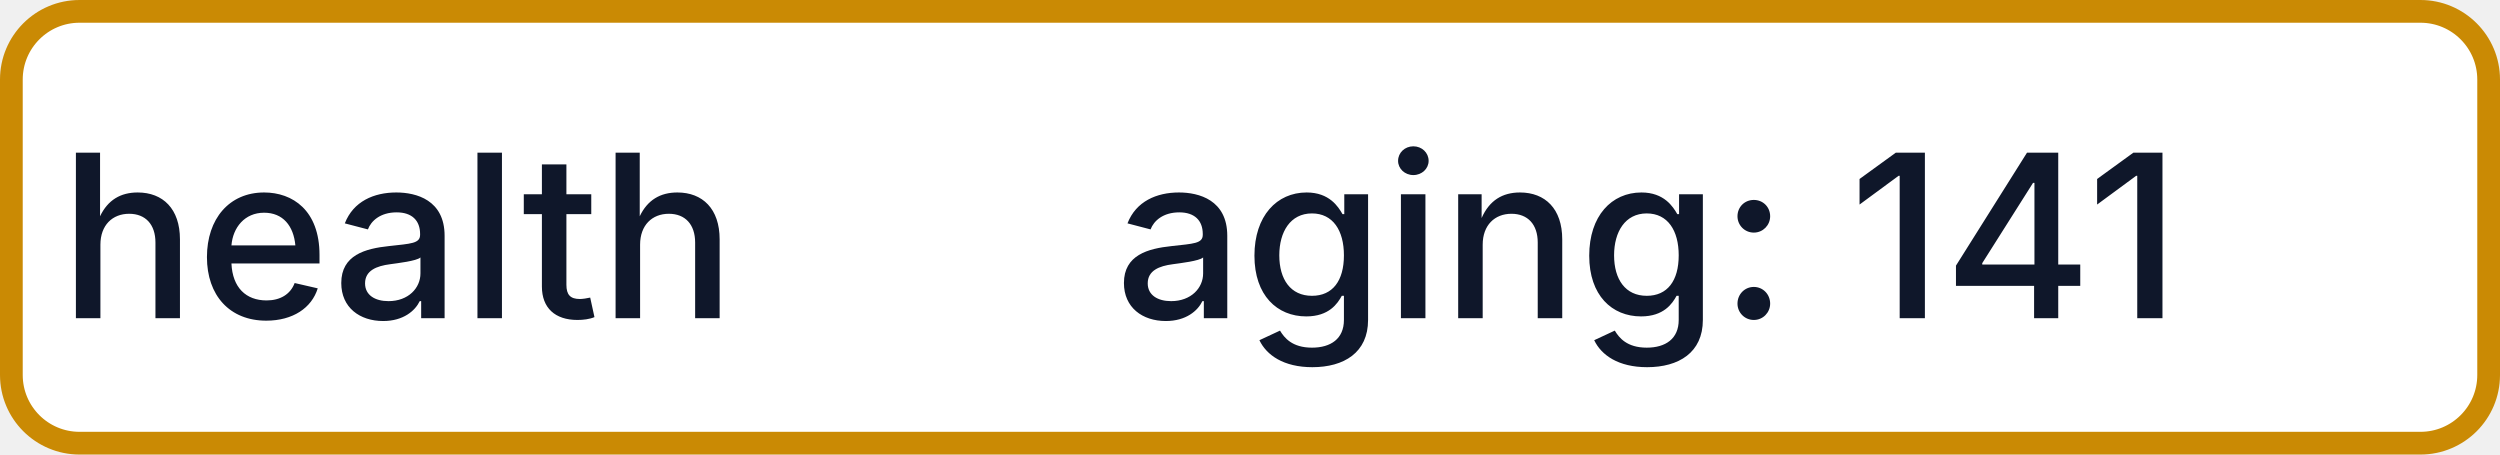
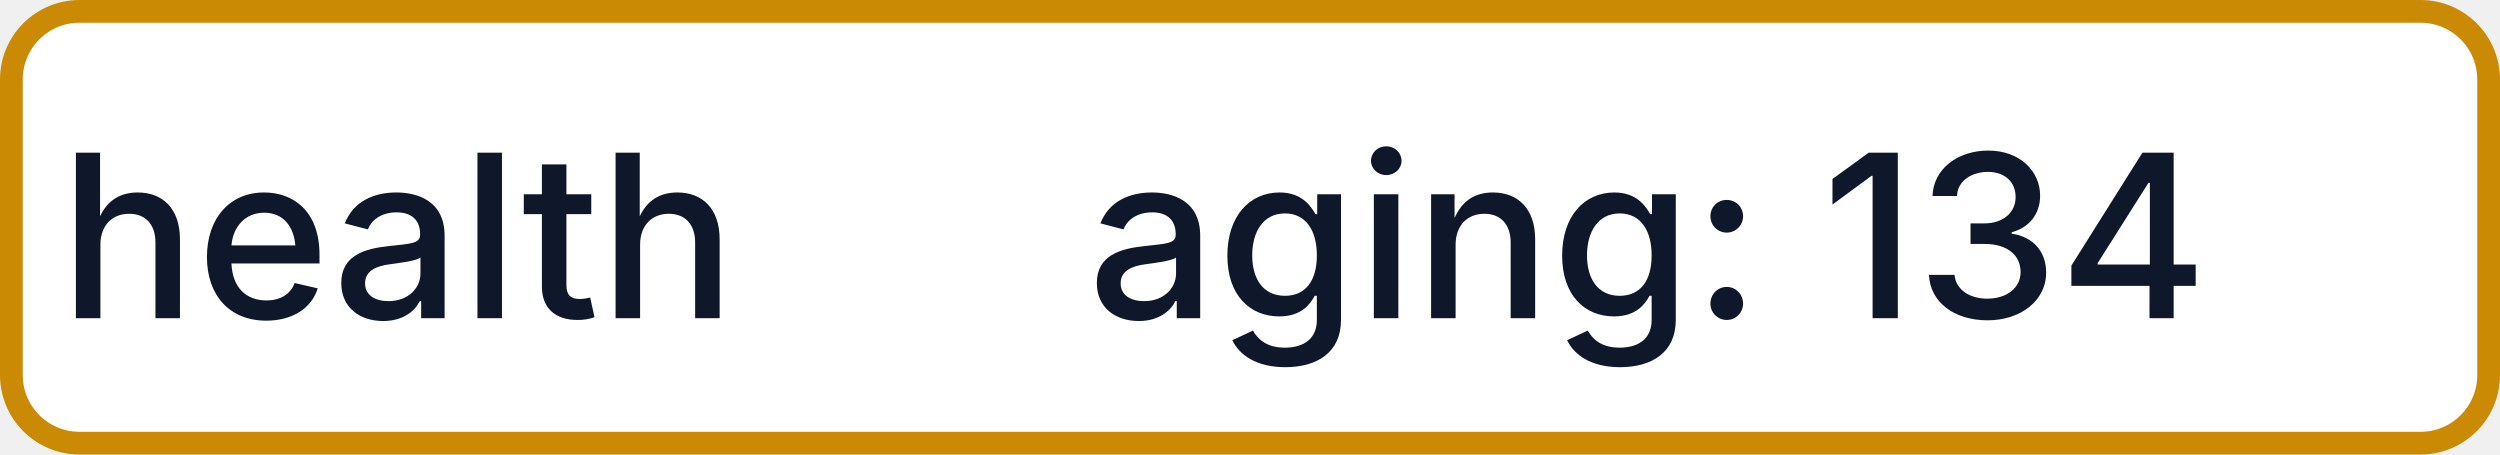
- <svg xmlns="http://www.w3.org/2000/svg" width="110" height="20" role="img" aria-label="health: aging: 141">
+ <svg xmlns="http://www.w3.org/2000/svg" width="110" height="20" role="img" aria-label="health: aging: 134">
  <rect x="0.5" y="0.5" width="109" height="19" rx="3" fill="#FFFFFF" stroke="#CA8A04" stroke-width="1" />
  <g fill="#0F172A" text-anchor="middle" font-family="-apple-system,BlinkMacSystemFont,Segoe UI,sans-serif" font-size="10" font-weight="500">
    <text x="17.5" y="14">health</text>
-     <text x="72.5" y="14" textLength="68" lengthAdjust="spacingAndGlyphs">aging: 141</text>
+     <text x="72.5" y="14" textLength="68" lengthAdjust="spacingAndGlyphs">aging: 134</text>
  </g>
</svg>
